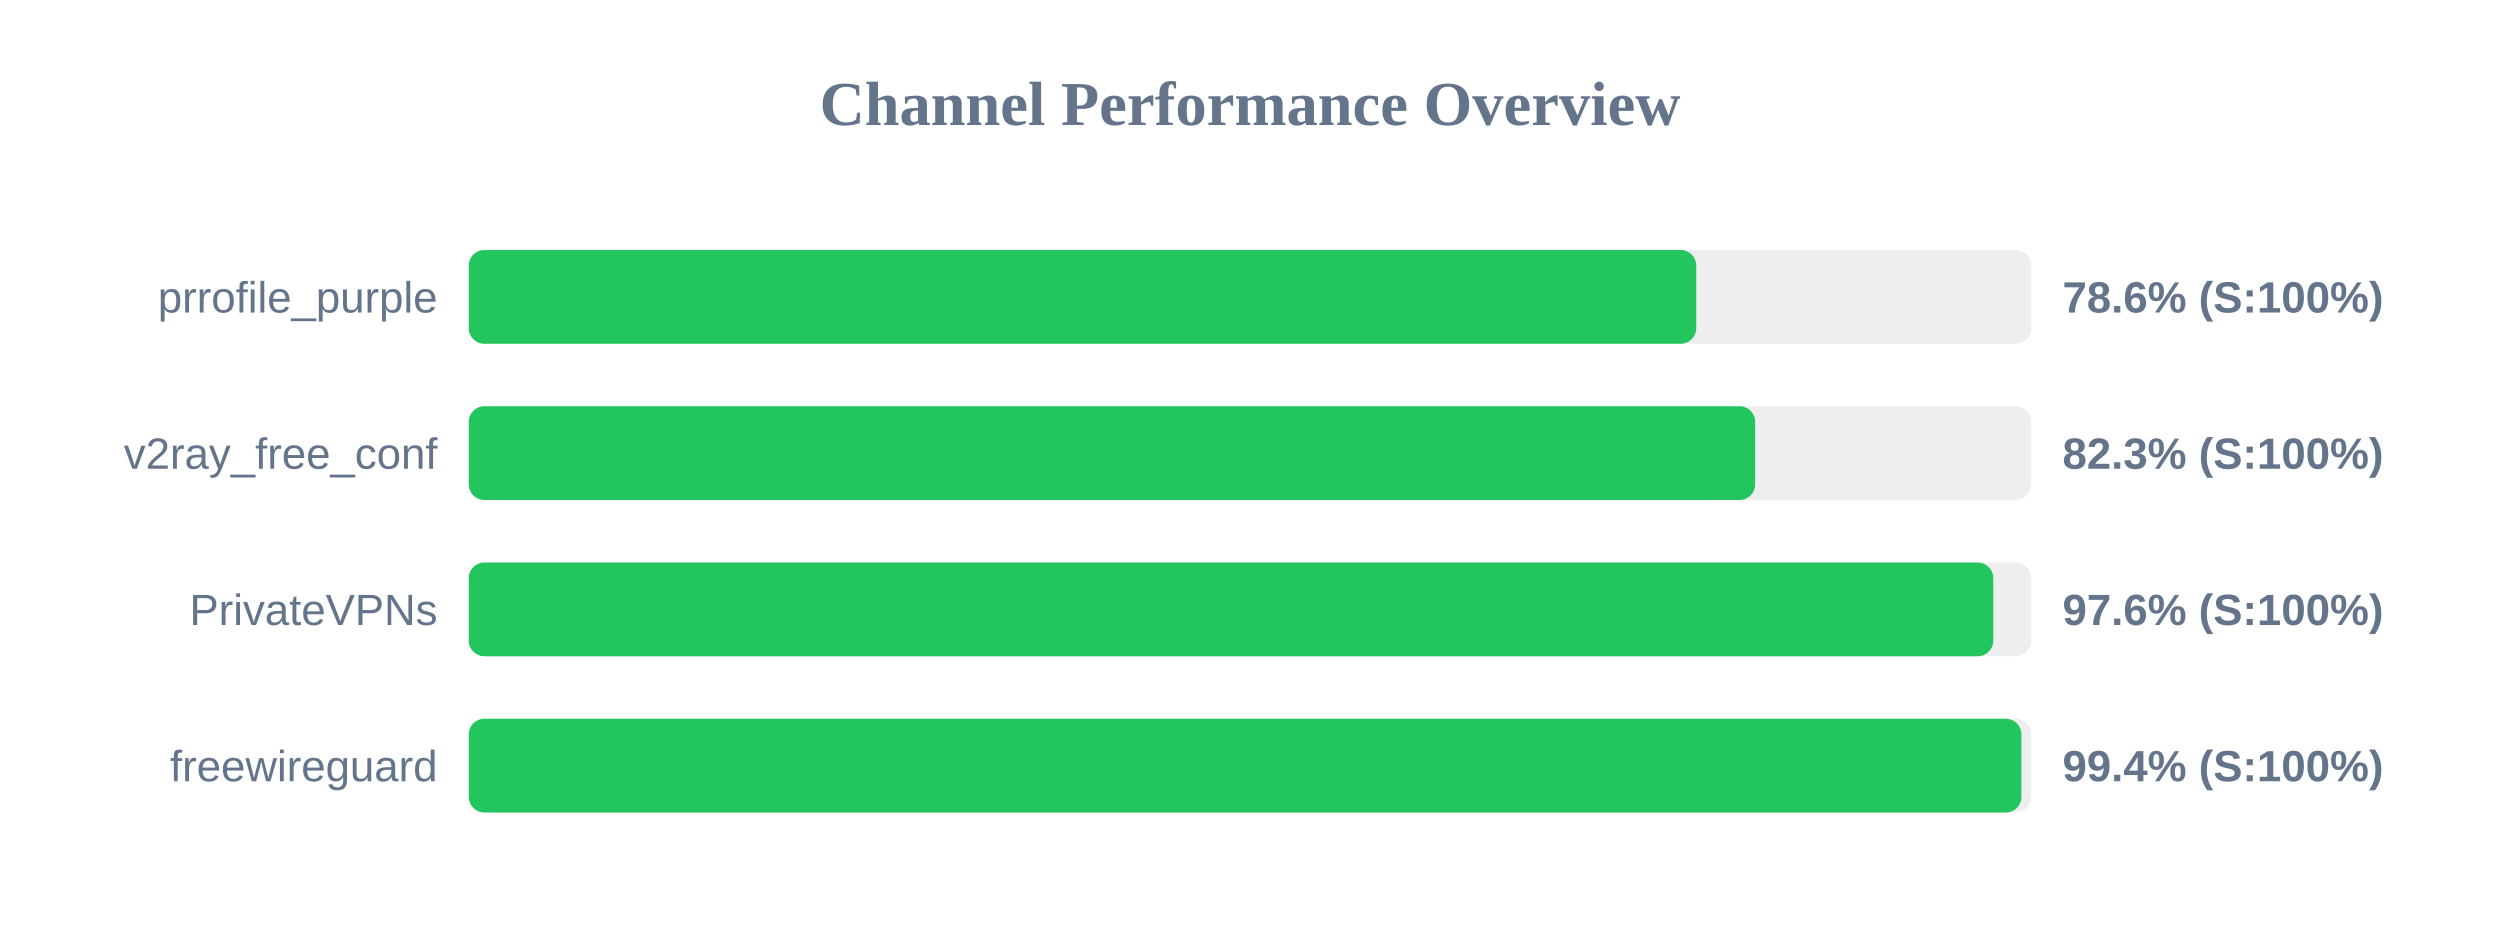
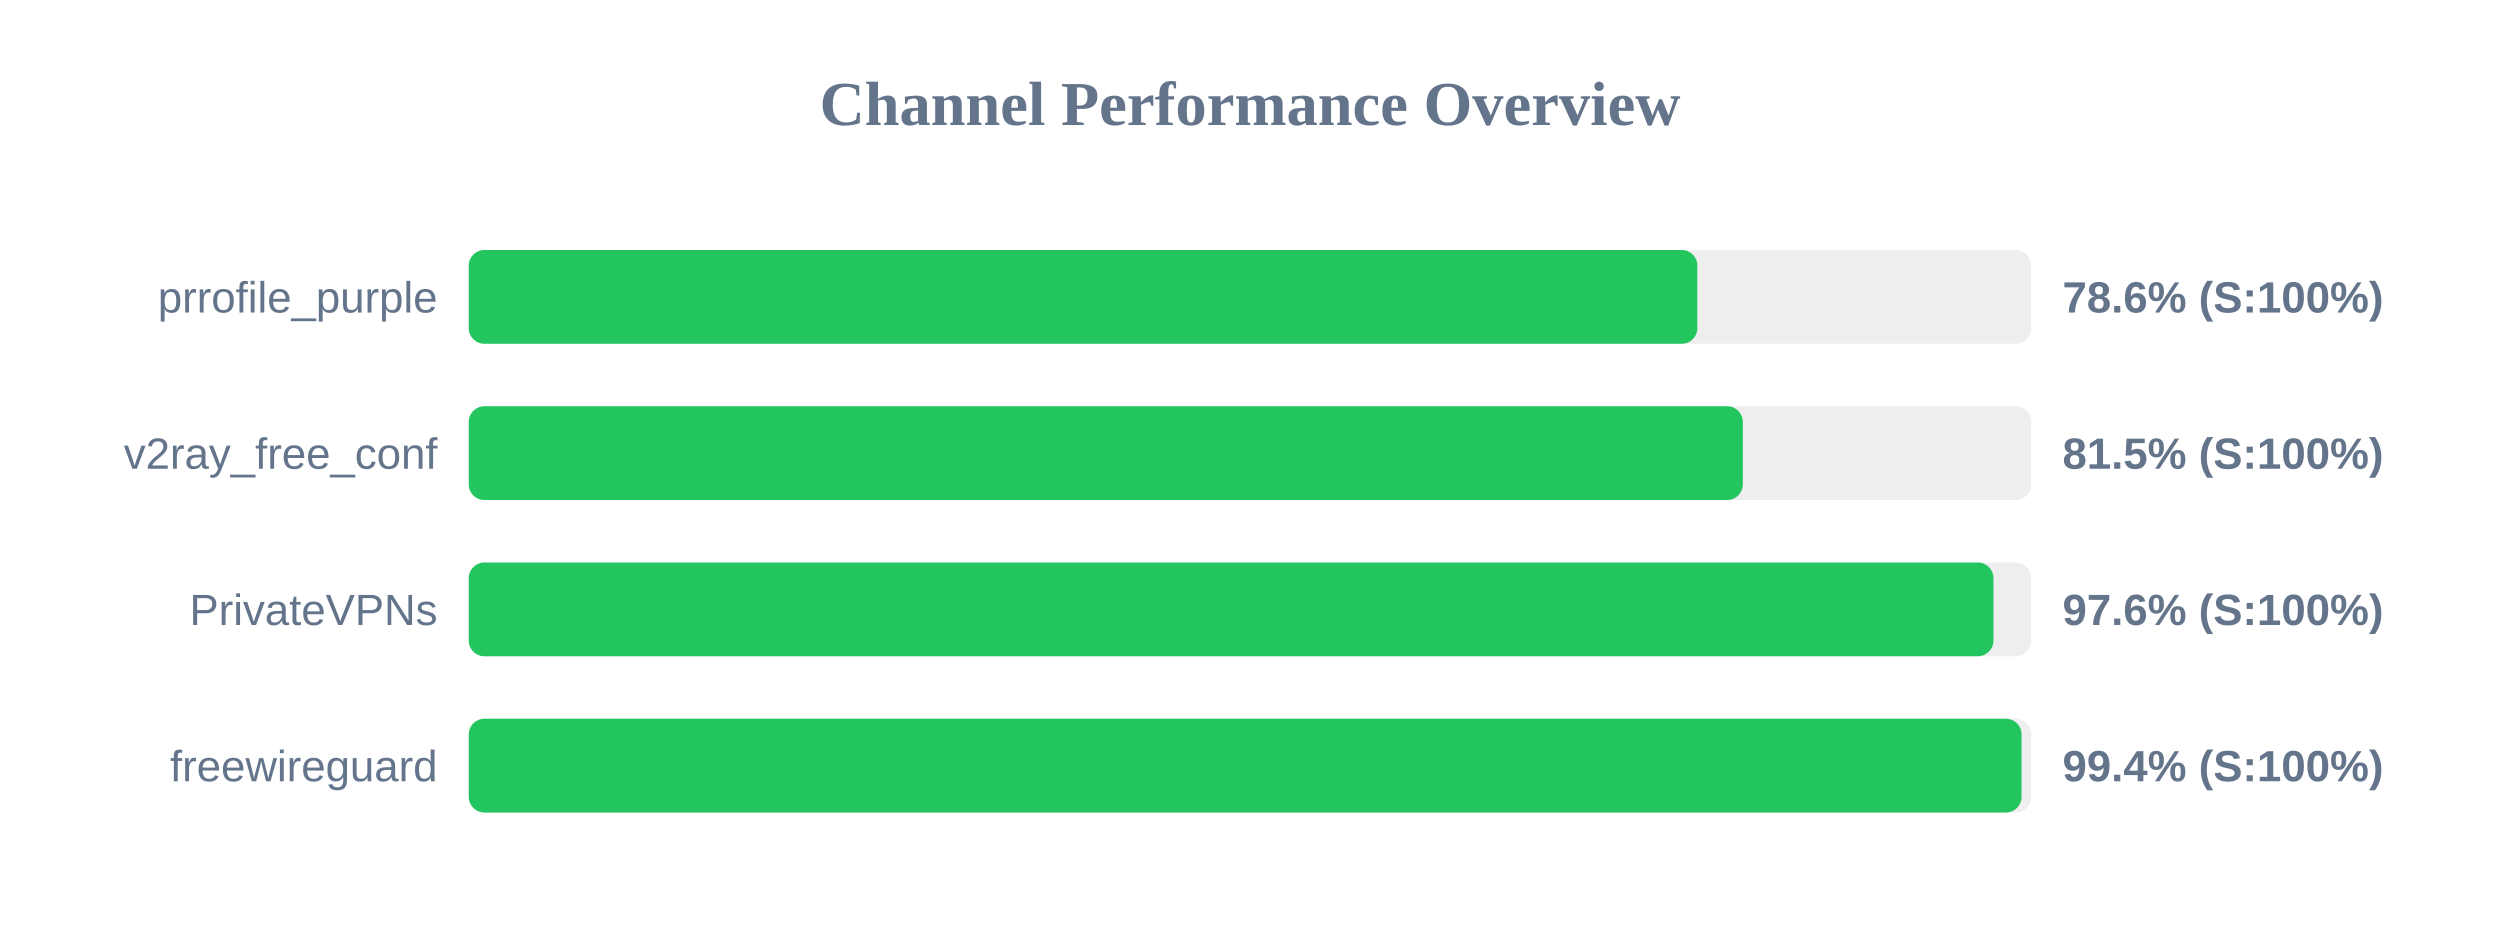
<svg xmlns="http://www.w3.org/2000/svg" width="800" height="300" version="1.1">
  <style>
        .row { font: 14px Arial; fill: #64748b; }
        .score { font: bold 14px Arial; fill: #64748b; }
    </style>
  <text x="400" y="40" text-anchor="middle" font-size="20px" font-weight="bold" fill="#64748b">Channel Performance Overview</text>
  <rect x="150" y="80" width="500" height="30" fill="#eee" rx="5" />
-   <rect x="150" y="80" width="392.8" height="30" fill="#22c55e" rx="5" />
+   <rect x="150" y="80" width="393.15" height="30" fill="#22c55e" rx="5" />
  <text x="140" y="100" text-anchor="end" class="row">prrofile_purple</text>
  <text x="660" y="100" text-anchor="start" class="score">78.6% (S:100%)</text>
  <rect x="150" y="130" width="500" height="30" fill="#eee" rx="5" />
-   <rect x="150" y="130" width="411.65" height="30" fill="#22c55e" rx="5" />
+   <rect x="150" y="130" width="407.7" height="30" fill="#22c55e" rx="5" />
  <text x="140" y="150" text-anchor="end" class="row">v2ray_free_conf</text>
-   <text x="660" y="150" text-anchor="start" class="score">82.3% (S:100%)</text>
+   <text x="660" y="150" text-anchor="start" class="score">81.5% (S:100%)</text>
  <rect x="150" y="180" width="500" height="30" fill="#eee" rx="5" />
-   <rect x="150" y="180" width="487.85" height="30" fill="#22c55e" rx="5" />
+   <rect x="150" y="180" width="487.9" height="30" fill="#22c55e" rx="5" />
  <text x="140" y="200" text-anchor="end" class="row">PrivateVPNs</text>
  <text x="660" y="200" text-anchor="start" class="score">97.6% (S:100%)</text>
  <rect x="150" y="230" width="500" height="30" fill="#eee" rx="5" />
-   <rect x="150" y="230" width="496.85" height="30" fill="#22c55e" rx="5" />
+   <rect x="150" y="230" width="496.9" height="30" fill="#22c55e" rx="5" />
  <text x="140" y="250" text-anchor="end" class="row">freewireguard</text>
  <text x="660" y="250" text-anchor="start" class="score">99.4% (S:100%)</text>
</svg>
